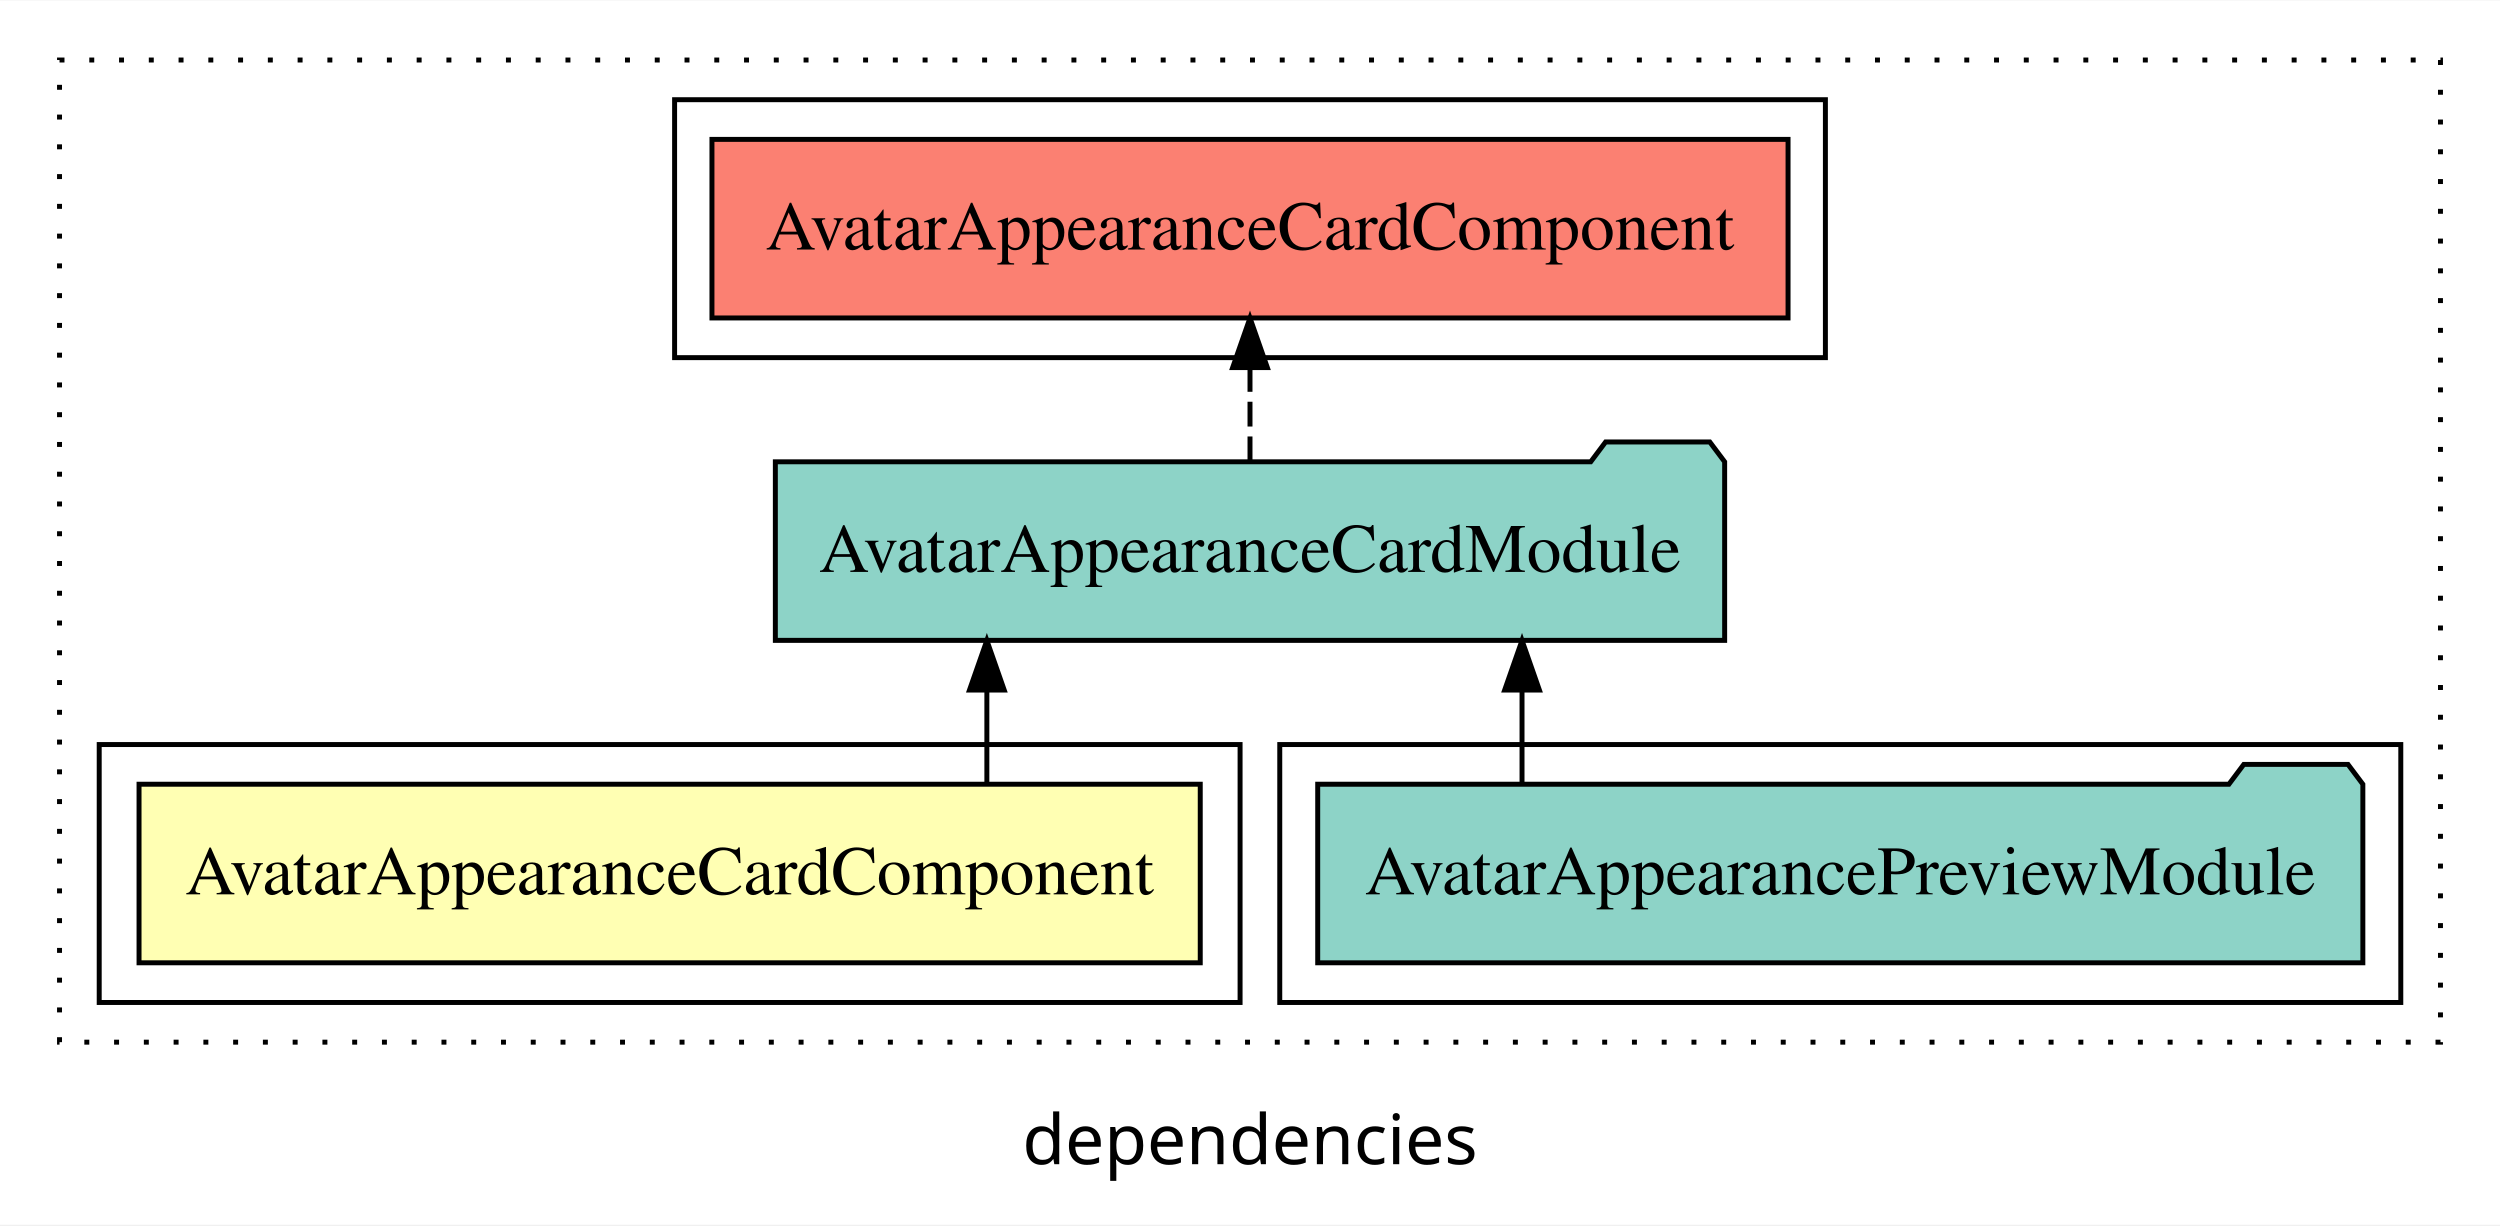
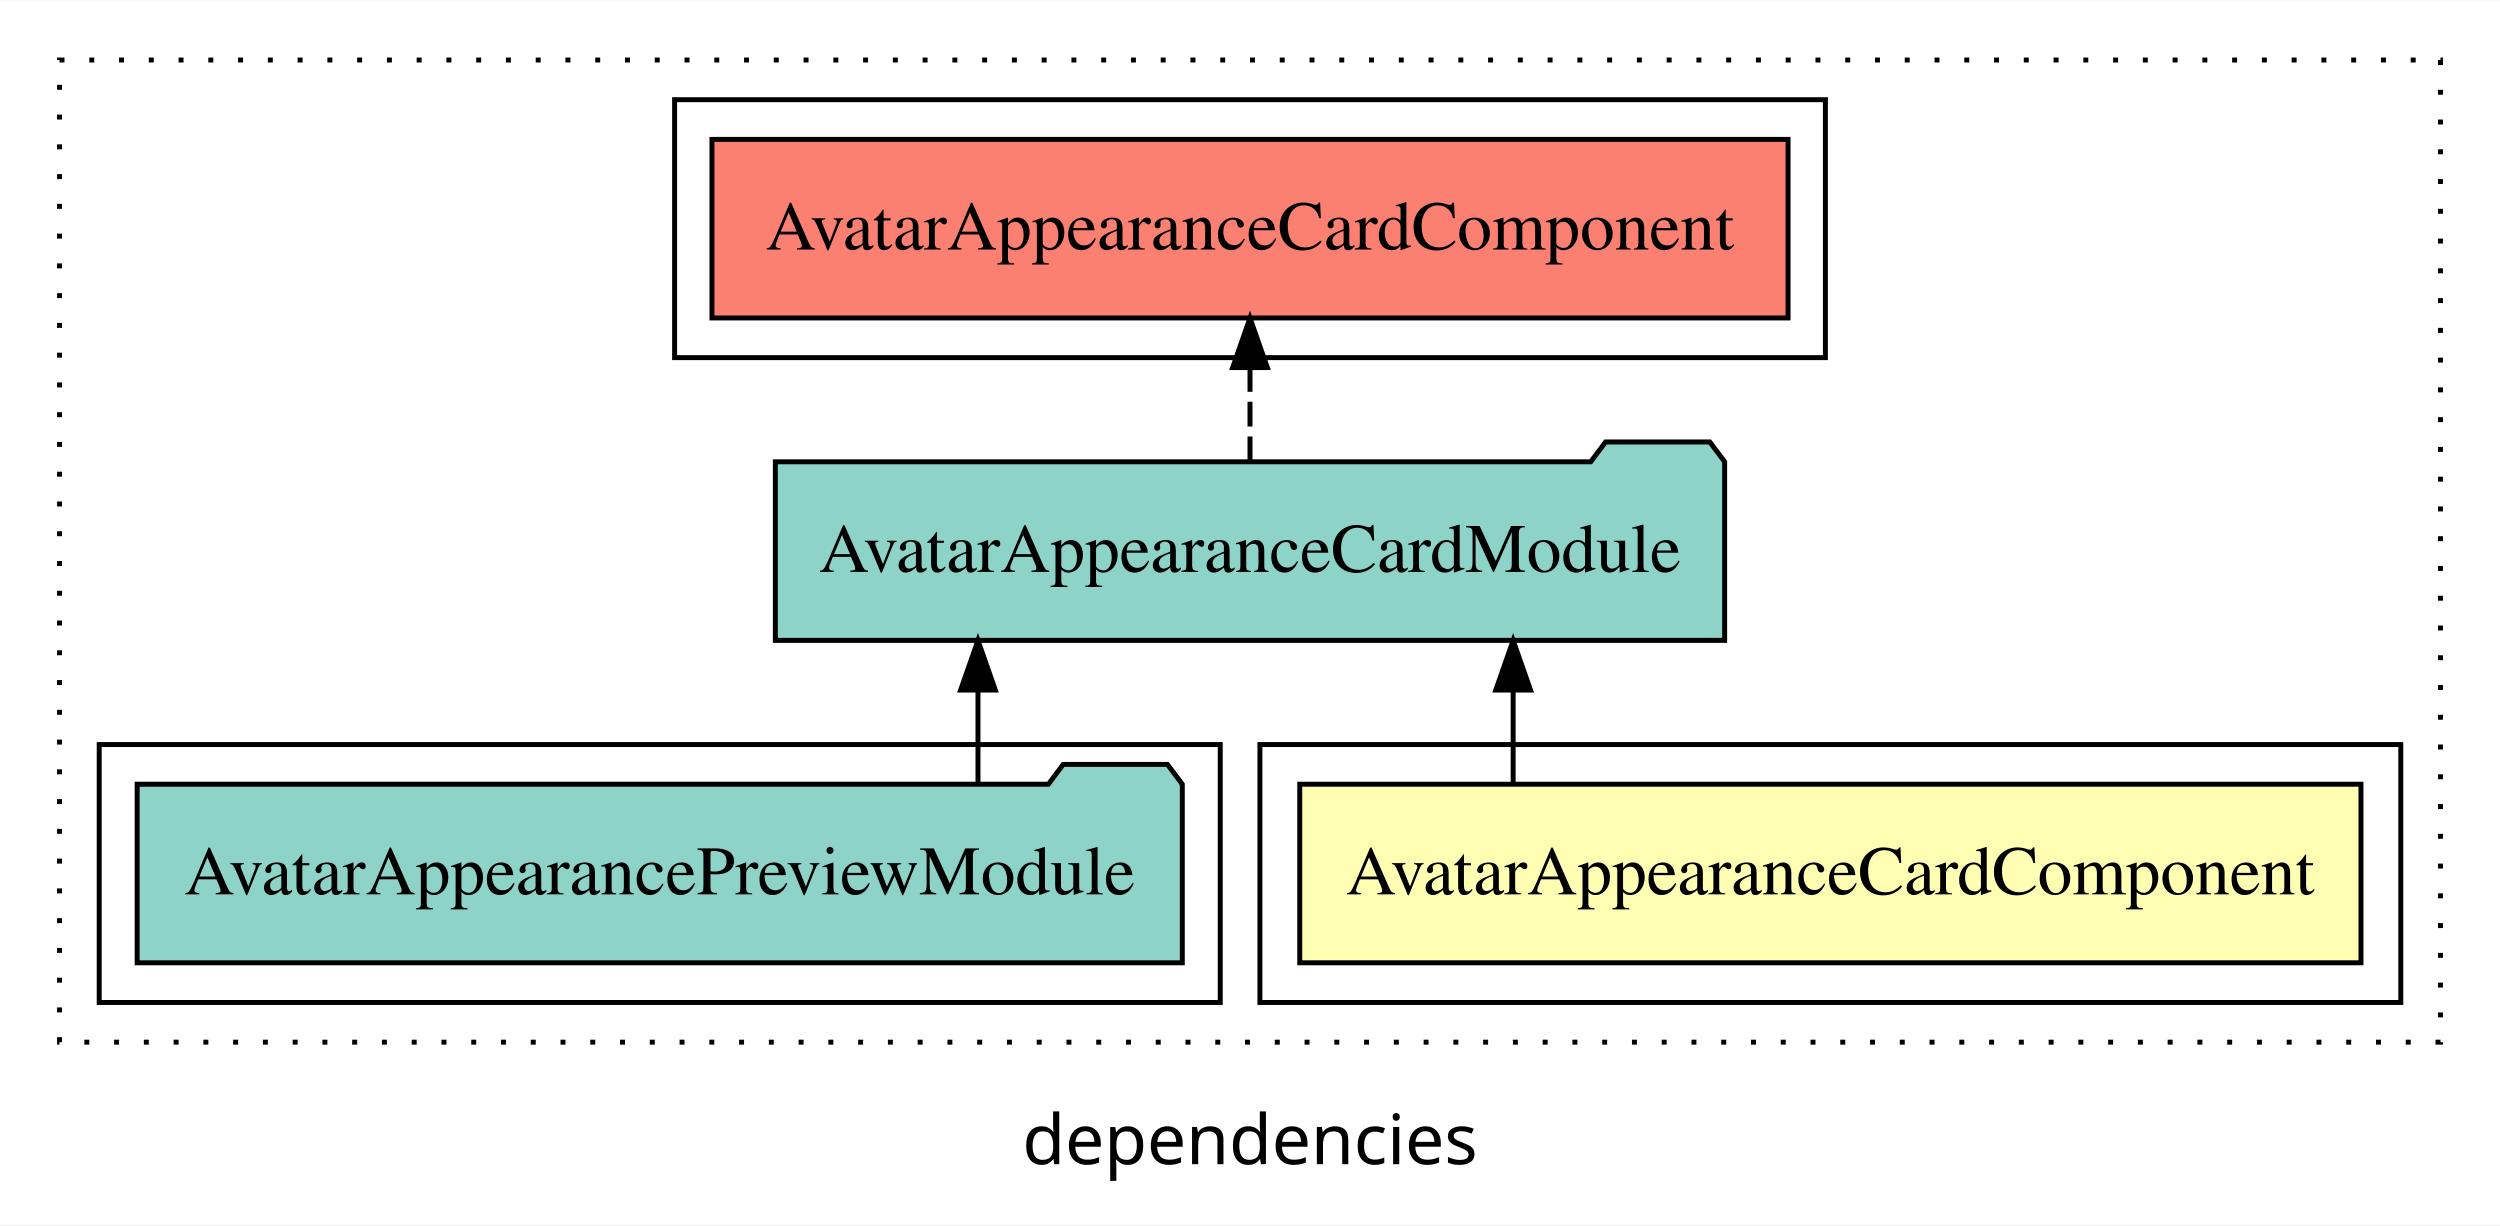
<svg xmlns="http://www.w3.org/2000/svg" width="504pt" height="247pt" viewBox="0.00 0.00 504.00 246.80">
  <g id="graph0" class="graph" transform="scale(1 1) rotate(0) translate(4 242.8)">
    <polygon fill="white" stroke="transparent" points="-4,4 -4,-242.8 500,-242.8 500,4 -4,4" />
    <text text-anchor="middle" x="248" y="-8.2" font-family="sans-serif" font-size="14.00">dependencies</text>
    <g id="clust1" class="cluster">
      <polygon fill="none" stroke="black" stroke-dasharray="1,5" points="8,-32.8 8,-230.8 488,-230.8 488,-32.8 8,-32.8" />
    </g>
-     <g id="clust4" class="cluster">
-       <polygon fill="none" stroke="black" points="254,-40.8 254,-92.8 480,-92.8 480,-40.8 254,-40.8" />
-     </g>
    <g id="clust5" class="cluster">
      <polygon fill="none" stroke="black" points="132,-170.8 132,-222.8 364,-222.8 364,-170.8 132,-170.8" />
    </g>
    <g id="clust2" class="cluster">
-       <polygon fill="none" stroke="black" points="16,-40.8 16,-92.8 246,-92.8 246,-40.8 16,-40.8" />
+       <polygon fill="none" stroke="black" points="250,-40.8 250,-92.8 480,-92.8 480,-40.8 250,-40.8" />
+     </g>
+     <g id="clust4" class="cluster">
+       <polygon fill="none" stroke="black" points="16,-40.8 16,-92.8 242,-92.8 242,-40.8 16,-40.8" />
    </g>
    <g id="node1" class="node">
-       <polygon fill="#ffffb3" stroke="black" points="237.97,-84.8 24.03,-84.8 24.03,-48.8 237.97,-48.8 237.97,-84.8" />
-       <text text-anchor="middle" x="131" y="-62.6" font-family="Times,serif" font-size="14.00">AvatarAppearanceCardComponent</text>
+       <polygon fill="#ffffb3" stroke="black" points="471.97,-84.8 258.03,-84.8 258.03,-48.8 471.97,-48.8 471.97,-84.8" />
+       <text text-anchor="middle" x="365" y="-62.6" font-family="Times,serif" font-size="14.00">AvatarAppearanceCardComponent</text>
    </g>
    <g id="node2" class="node">
      <polygon fill="#8dd3c7" stroke="black" points="343.69,-149.8 340.69,-153.8 319.69,-153.8 316.69,-149.8 152.31,-149.8 152.31,-113.8 343.69,-113.8 343.69,-149.8" />
      <text text-anchor="middle" x="248" y="-127.6" font-family="Times,serif" font-size="14.00">AvatarAppearanceCardModule</text>
    </g>
    <g id="edge1" class="edge">
-       <path fill="none" stroke="black" d="M194.95,-84.91C194.95,-84.91 194.95,-103.79 194.95,-103.79" />
-       <polygon fill="black" stroke="black" points="191.45,-103.79 194.95,-113.79 198.45,-103.79 191.45,-103.79" />
+       <path fill="none" stroke="black" d="M301.05,-84.91C301.05,-84.91 301.05,-103.79 301.05,-103.79" />
+       <polygon fill="black" stroke="black" points="297.55,-103.79 301.05,-113.79 304.55,-103.79 297.55,-103.79" />
    </g>
    <g id="node4" class="node">
      <polygon fill="#fb8072" stroke="black" points="356.47,-214.8 139.53,-214.8 139.53,-178.8 356.47,-178.8 356.47,-214.8" />
      <text text-anchor="middle" x="248" y="-192.6" font-family="Times,serif" font-size="14.00">AvatarAppearanceCardComponent </text>
    </g>
    <g id="edge3" class="edge">
      <path fill="none" stroke="black" stroke-dasharray="5,2" d="M248,-149.91C248,-149.91 248,-168.79 248,-168.79" />
      <polygon fill="black" stroke="black" points="244.5,-168.79 248,-178.79 251.5,-168.79 244.5,-168.79" />
    </g>
    <g id="node3" class="node">
-       <polygon fill="#8dd3c7" stroke="black" points="472.35,-84.8 469.35,-88.8 448.35,-88.8 445.35,-84.8 261.65,-84.8 261.65,-48.8 472.35,-48.8 472.35,-84.8" />
-       <text text-anchor="middle" x="367" y="-62.6" font-family="Times,serif" font-size="14.00">AvatarAppearancePreviewModule</text>
+       <polygon fill="#8dd3c7" stroke="black" points="234.35,-84.8 231.35,-88.8 210.35,-88.8 207.35,-84.8 23.65,-84.8 23.65,-48.8 234.35,-48.8 234.35,-84.8" />
+       <text text-anchor="middle" x="129" y="-62.6" font-family="Times,serif" font-size="14.00">AvatarAppearancePreviewModule</text>
    </g>
    <g id="edge2" class="edge">
-       <path fill="none" stroke="black" d="M302.84,-84.91C302.84,-84.91 302.84,-103.79 302.84,-103.79" />
-       <polygon fill="black" stroke="black" points="299.34,-103.79 302.84,-113.79 306.34,-103.79 299.34,-103.79" />
+       <path fill="none" stroke="black" d="M193.16,-84.91C193.16,-84.91 193.16,-103.79 193.16,-103.79" />
+       <polygon fill="black" stroke="black" points="189.66,-103.79 193.16,-113.79 196.66,-103.79 189.66,-103.79" />
    </g>
  </g>
</svg>
